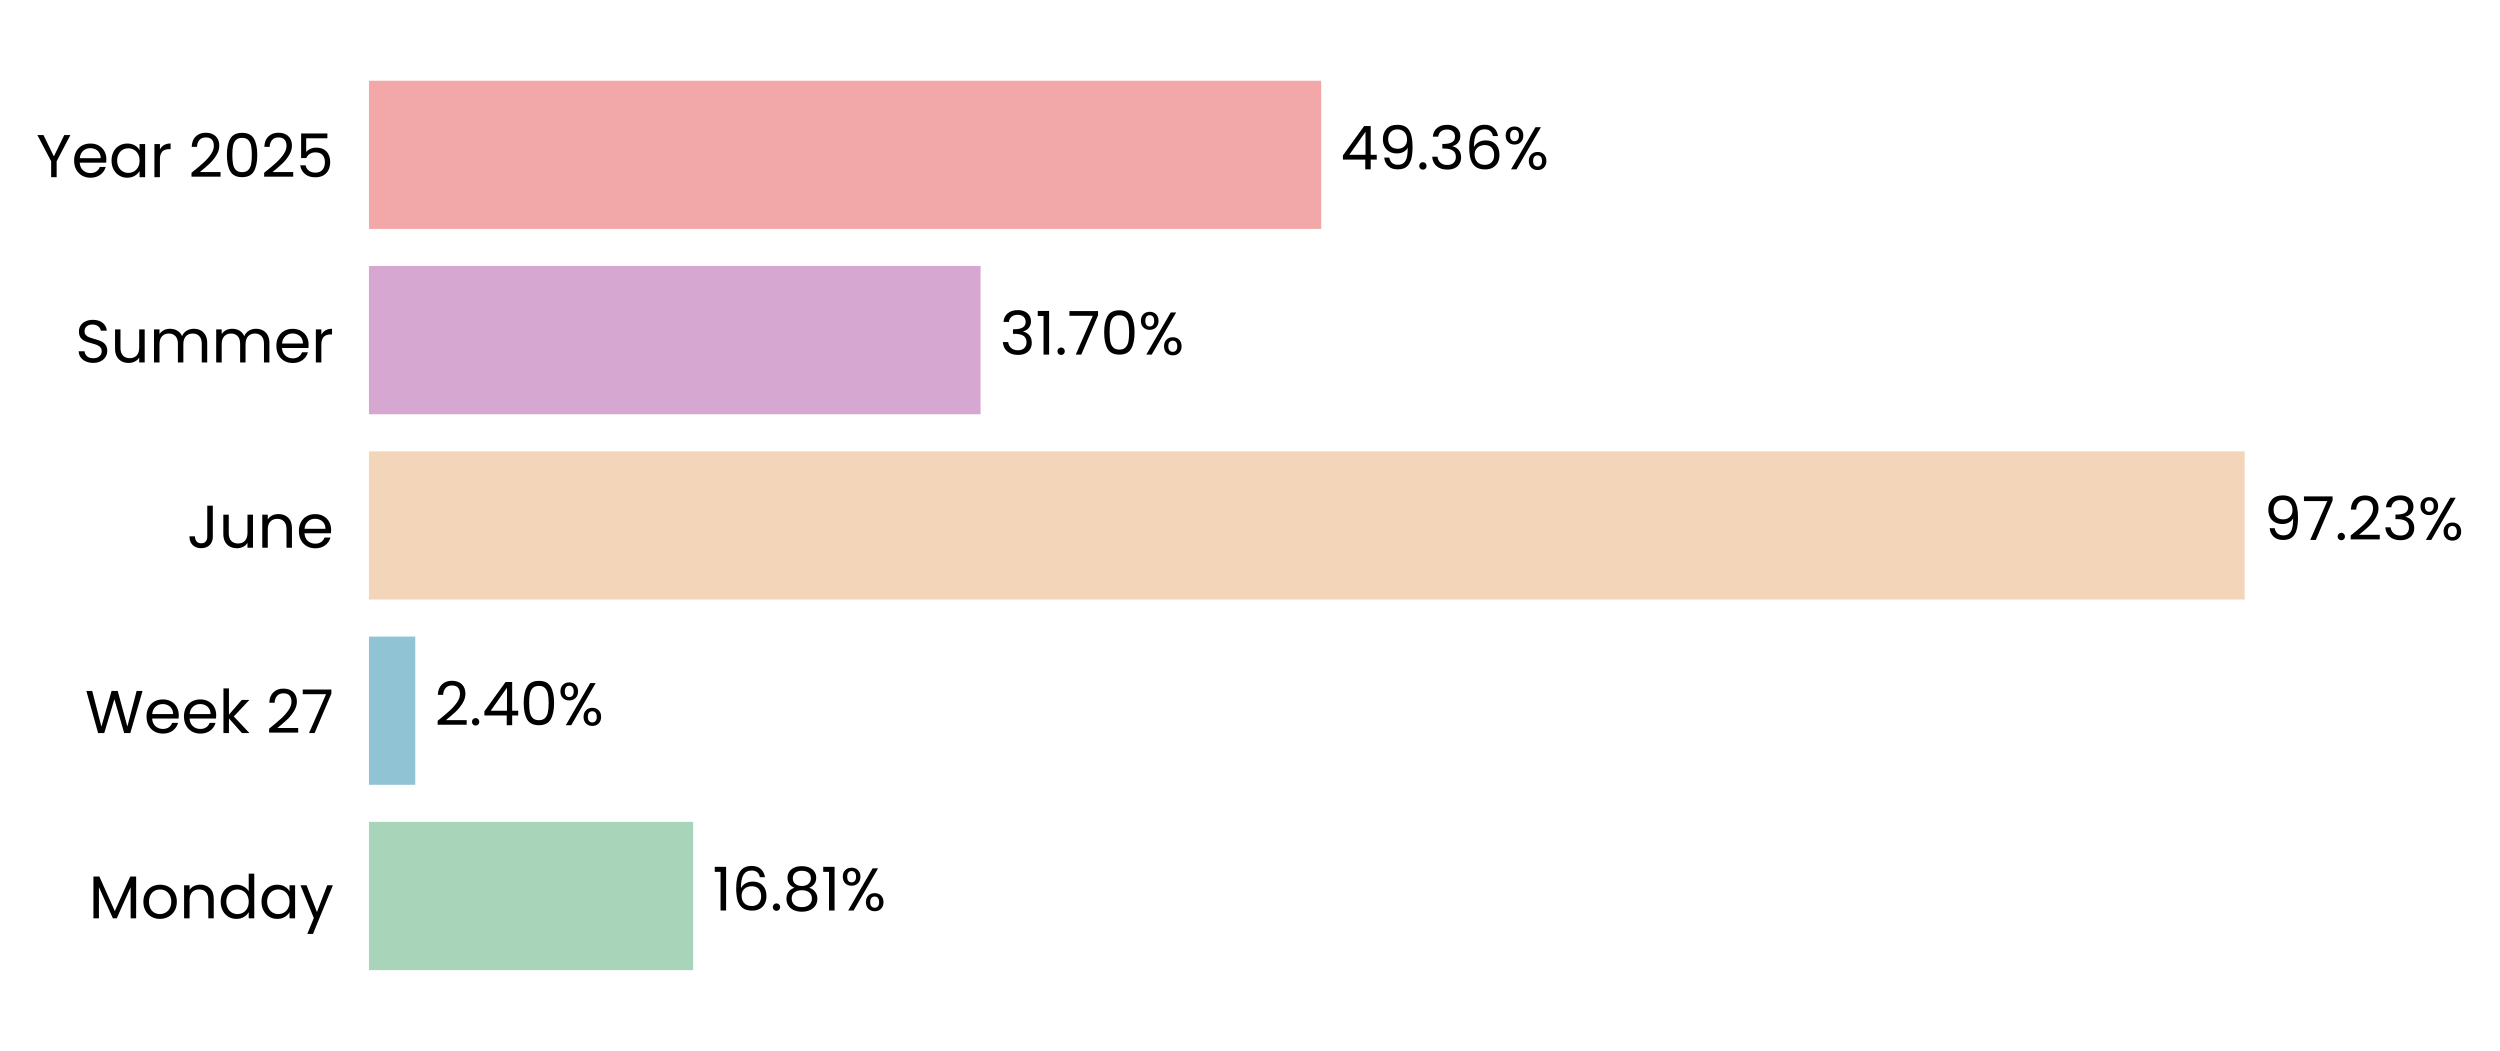
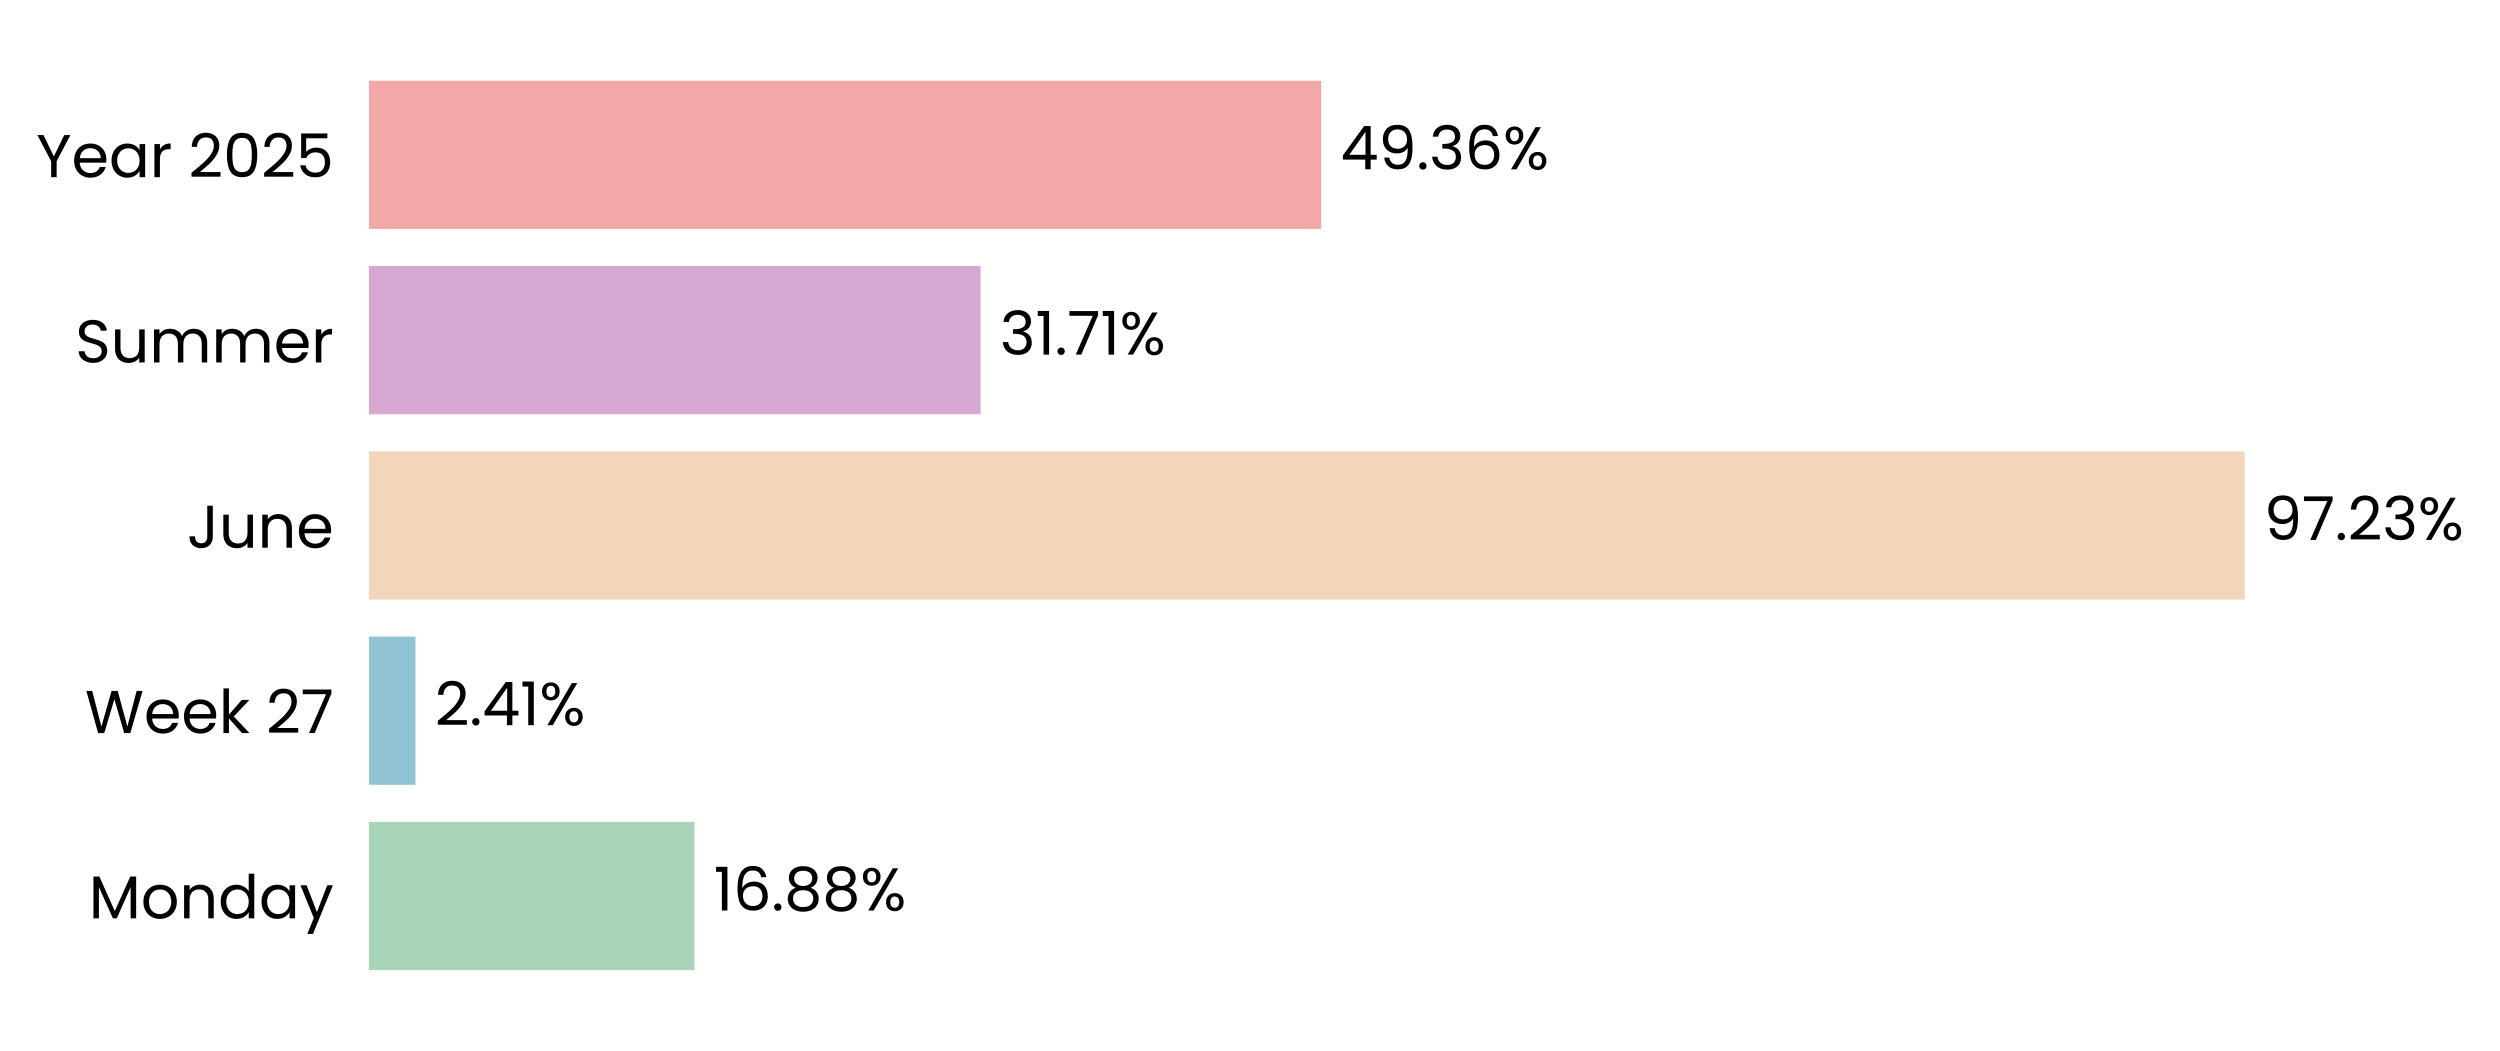
<svg xmlns="http://www.w3.org/2000/svg" xmlns:xlink="http://www.w3.org/1999/xlink" width="496.749pt" height="208.8pt" viewBox="0 0 496.749 208.8" version="1.1">
  <defs>
    <style type="text/css">*{stroke-linejoin: round; stroke-linecap: butt}</style>
  </defs>
  <g id="figure_1">
    <g id="patch_1">
      <path d="M 0 208.8  L 496.749 208.8  L 496.749 0  L 0 0  L 0 208.8  z " style="fill: none" />
    </g>
    <g id="axes_1">
      <g id="patch_2">
-         <path d="M 73.311 201.6  L 456.637 201.6  L 456.637 7.2  L 73.311 7.2  L 73.311 201.6  z " style="fill: none" />
+         <path d="M 73.311 201.6  L 456.628 201.6  L 456.628 7.2  L 73.311 7.2  L 73.311 201.6  z " style="fill: none" />
      </g>
      <g id="patch_3">
-         <path d="M 73.311 192.764  L 137.731 192.764  L 137.731 163.309  L 73.311 163.309  z " clip-path="url(#p500f0af81d)" style="fill: #a8d5ba" />
+         <path d="M 73.311 192.764  L 137.996 192.764  L 137.996 163.309  L 73.311 163.309  z " clip-path="url(#p6195b8c099)" style="fill: #a8d5ba" />
      </g>
      <g id="patch_4">
-         <path d="M 73.311 155.945  L 82.514 155.945  L 82.514 126.491  L 73.311 126.491  z " clip-path="url(#p500f0af81d)" style="fill: #90c3d4" />
+         <path d="M 73.311 155.945  L 82.552 155.945  L 82.552 126.491  L 73.311 126.491  z " clip-path="url(#p6195b8c099)" style="fill: #90c3d4" />
      </g>
      <g id="patch_5">
-         <path d="M 73.311 119.127  L 446.007 119.127  L 446.007 89.673  L 73.311 89.673  z " clip-path="url(#p500f0af81d)" style="fill: #f3d6ba" />
+         <path d="M 73.311 119.127  L 446.007 119.127  L 446.007 89.673  L 73.311 89.673  z " clip-path="url(#p6195b8c099)" style="fill: #f3d6ba" />
      </g>
      <g id="patch_6">
-         <path d="M 73.311 82.309  L 194.842 82.309  L 194.842 52.855  L 73.311 52.855  z " clip-path="url(#p500f0af81d)" style="fill: #d6a8d1" />
+         <path d="M 73.311 82.309  L 194.842 82.309  L 194.842 52.855  L 73.311 52.855  z " clip-path="url(#p6195b8c099)" style="fill: #d6a8d1" />
      </g>
      <g id="patch_7">
-         <path d="M 73.311 45.491  L 262.525 45.491  L 262.525 16.036  L 73.311 16.036  z " clip-path="url(#p500f0af81d)" style="fill: #f2a8a8" />
+         <path d="M 73.311 45.491  L 262.521 45.491  L 262.521 16.036  L 73.311 16.036  z " clip-path="url(#p6195b8c099)" style="fill: #f2a8a8" />
      </g>
      <g id="matplotlib.axis_1">
        <g id="ytick_1">
          <g id="text_1">
            <g transform="translate(17.64187 182.4764) scale(0.12 -0.12)">
              <defs>
                <path id="Poppins-Regular-4d" d="M 5018 4429  L 5018 0  L 4435 0  L 4435 3302  L 2963 0  L 2554 0  L 1075 3309  L 1075 0  L 493 0  L 493 4429  L 1120 4429  L 2758 768  L 4397 4429  L 5018 4429  z " transform="scale(0.015625)" />
                <path id="Poppins-Regular-6f" d="M 2022 -58  Q 1530 -58 1130 166  Q 730 390 502 803  Q 275 1216 275 1760  Q 275 2298 508 2710  Q 742 3123 1145 3344  Q 1549 3565 2048 3565  Q 2547 3565 2950 3344  Q 3354 3123 3587 2713  Q 3821 2304 3821 1760  Q 3821 1216 3581 803  Q 3341 390 2931 166  Q 2522 -58 2022 -58  z M 2022 454  Q 2336 454 2611 601  Q 2886 749 3056 1043  Q 3226 1338 3226 1760  Q 3226 2182 3059 2476  Q 2893 2771 2624 2915  Q 2355 3059 2042 3059  Q 1722 3059 1456 2915  Q 1190 2771 1030 2476  Q 870 2182 870 1760  Q 870 1331 1027 1036  Q 1184 742 1446 598  Q 1709 454 2022 454  z " transform="scale(0.015625)" />
                <path id="Poppins-Regular-6e" d="M 2202 3571  Q 2842 3571 3238 3184  Q 3635 2797 3635 2067  L 3635 0  L 3059 0  L 3059 1984  Q 3059 2509 2796 2787  Q 2534 3066 2080 3066  Q 1619 3066 1347 2778  Q 1075 2490 1075 1939  L 1075 0  L 493 0  L 493 3507  L 1075 3507  L 1075 3008  Q 1248 3277 1545 3424  Q 1843 3571 2202 3571  z " transform="scale(0.015625)" />
                <path id="Poppins-Regular-64" d="M 275 1766  Q 275 2304 492 2710  Q 710 3117 1091 3341  Q 1472 3565 1946 3565  Q 2355 3565 2707 3376  Q 3059 3187 3245 2880  L 3245 4736  L 3834 4736  L 3834 0  L 3245 0  L 3245 659  Q 3072 346 2733 144  Q 2394 -58 1939 -58  Q 1472 -58 1091 172  Q 710 403 492 819  Q 275 1235 275 1766  z M 3245 1760  Q 3245 2157 3085 2451  Q 2925 2746 2653 2902  Q 2381 3059 2054 3059  Q 1728 3059 1459 2905  Q 1190 2752 1030 2457  Q 870 2163 870 1766  Q 870 1363 1030 1065  Q 1190 768 1459 611  Q 1728 454 2054 454  Q 2381 454 2653 611  Q 2925 768 3085 1065  Q 3245 1363 3245 1760  z " transform="scale(0.015625)" />
                <path id="Poppins-Regular-61" d="M 275 1766  Q 275 2304 492 2710  Q 710 3117 1091 3341  Q 1472 3565 1939 3565  Q 2400 3565 2739 3366  Q 3078 3168 3245 2867  L 3245 3507  L 3834 3507  L 3834 0  L 3245 0  L 3245 653  Q 3072 346 2729 144  Q 2387 -58 1933 -58  Q 1466 -58 1088 172  Q 710 403 492 819  Q 275 1235 275 1766  z M 3245 1760  Q 3245 2157 3085 2451  Q 2925 2746 2653 2902  Q 2381 3059 2054 3059  Q 1728 3059 1459 2905  Q 1190 2752 1030 2457  Q 870 2163 870 1766  Q 870 1363 1030 1065  Q 1190 768 1459 611  Q 1728 454 2054 454  Q 2381 454 2653 611  Q 2925 768 3085 1065  Q 3245 1363 3245 1760  z " transform="scale(0.015625)" />
                <path id="Poppins-Regular-79" d="M 3514 3507  L 1402 -1651  L 800 -1651  L 1491 38  L 77 3507  L 723 3507  L 1824 666  L 2912 3507  L 3514 3507  z " transform="scale(0.015625)" />
              </defs>
              <use xlink:href="#Poppins-Regular-4d" />
              <use xlink:href="#Poppins-Regular-6f" transform="translate(86.09999 0)" />
              <use xlink:href="#Poppins-Regular-6e" transform="translate(150.1 0)" />
              <use xlink:href="#Poppins-Regular-64" transform="translate(214.1 0)" />
              <use xlink:href="#Poppins-Regular-61" transform="translate(281.7 0)" />
              <use xlink:href="#Poppins-Regular-79" transform="translate(349.2999 0)" />
            </g>
          </g>
        </g>
        <g id="ytick_2">
          <g id="text_2">
            <g transform="translate(16.88437 145.6582) scale(0.12 -0.12)">
              <defs>
                <path id="Poppins-Regular-57" d="M 6099 4461  L 4806 0  L 4154 0  L 3117 3590  L 2042 0  L 1395 -6  L 147 4461  L 768 4461  L 1741 678  L 2816 4461  L 3469 4461  L 4493 691  L 5472 4461  L 6099 4461  z " transform="scale(0.015625)" />
                <path id="Poppins-Regular-65" d="M 3693 1888  Q 3693 1722 3674 1536  L 870 1536  Q 902 1018 1225 726  Q 1549 435 2010 435  Q 2387 435 2640 611  Q 2893 787 2995 1082  L 3622 1082  Q 3482 576 3059 259  Q 2637 -58 2010 -58  Q 1510 -58 1116 166  Q 723 390 499 803  Q 275 1216 275 1760  Q 275 2304 492 2713  Q 710 3123 1104 3344  Q 1498 3565 2010 3565  Q 2509 3565 2893 3347  Q 3277 3130 3485 2749  Q 3693 2368 3693 1888  z M 3091 2010  Q 3091 2342 2944 2582  Q 2797 2822 2544 2947  Q 2291 3072 1984 3072  Q 1542 3072 1232 2790  Q 922 2509 877 2010  L 3091 2010  z " transform="scale(0.015625)" />
                <path id="Poppins-Regular-6b" d="M 2451 0  L 1075 1549  L 1075 0  L 493 0  L 493 4736  L 1075 4736  L 1075 1952  L 2426 3507  L 3238 3507  L 1587 1760  L 3245 0  L 2451 0  z " transform="scale(0.015625)" />
                <path id="Poppins-Regular-20" transform="scale(0.015625)" />
                <path id="Poppins-Regular-32" d="M 326 467  Q 1139 1120 1600 1539  Q 2061 1958 2377 2416  Q 2694 2874 2694 3315  Q 2694 3731 2492 3971  Q 2291 4211 1843 4211  Q 1408 4211 1168 3939  Q 928 3667 909 3213  L 346 3213  Q 371 3930 780 4320  Q 1190 4710 1837 4710  Q 2496 4710 2883 4345  Q 3270 3981 3270 3341  Q 3270 2810 2953 2307  Q 2637 1805 2233 1424  Q 1830 1043 1203 538  L 3405 538  L 3405 51  L 326 51  L 326 467  z " transform="scale(0.015625)" />
                <path id="Poppins-Regular-37" d="M 3245 4173  L 1466 0  L 877 0  L 2682 4115  L 211 4115  L 211 4614  L 3245 4614  L 3245 4173  z " transform="scale(0.015625)" />
              </defs>
              <use xlink:href="#Poppins-Regular-57" />
              <use xlink:href="#Poppins-Regular-65" transform="translate(97.59999 0)" />
              <use xlink:href="#Poppins-Regular-65" transform="translate(159.6 0)" />
              <use xlink:href="#Poppins-Regular-6b" transform="translate(221.6 0)" />
              <use xlink:href="#Poppins-Regular-20" transform="translate(273.0999 0)" />
              <use xlink:href="#Poppins-Regular-32" transform="translate(299.7999 0)" />
              <use xlink:href="#Poppins-Regular-37" transform="translate(357.2999 0)" />
            </g>
          </g>
        </g>
        <g id="ytick_3">
          <g id="text_3">
            <g transform="translate(37.15125 108.84) scale(0.12 -0.12)">
              <defs>
                <path id="Poppins-Regular-4a" d="M 2739 4461  L 2739 1165  Q 2739 614 2400 284  Q 2061 -45 1504 -45  Q 941 -45 601 291  Q 262 627 262 1210  L 845 1210  Q 851 883 1014 678  Q 1178 474 1504 474  Q 1830 474 1990 669  Q 2150 864 2150 1165  L 2150 4461  L 2739 4461  z " transform="scale(0.015625)" />
                <path id="Poppins-Regular-75" d="M 3603 3507  L 3603 0  L 3021 0  L 3021 518  Q 2854 250 2556 99  Q 2259 -51 1901 -51  Q 1491 -51 1164 118  Q 838 288 649 627  Q 461 966 461 1453  L 461 3507  L 1037 3507  L 1037 1530  Q 1037 1011 1299 732  Q 1562 454 2016 454  Q 2483 454 2752 742  Q 3021 1030 3021 1581  L 3021 3507  L 3603 3507  z " transform="scale(0.015625)" />
              </defs>
              <use xlink:href="#Poppins-Regular-4a" />
              <use xlink:href="#Poppins-Regular-75" transform="translate(52.99999 0)" />
              <use xlink:href="#Poppins-Regular-6e" transform="translate(117 0)" />
              <use xlink:href="#Poppins-Regular-65" transform="translate(181 0)" />
            </g>
          </g>
        </g>
        <g id="ytick_4">
          <g id="text_4">
            <g transform="translate(14.95125 72.02182) scale(0.12 -0.12)">
              <defs>
                <path id="Poppins-Regular-53" d="M 1907 -45  Q 1466 -45 1117 112  Q 768 269 569 547  Q 371 826 365 1190  L 986 1190  Q 1018 877 1245 662  Q 1472 448 1907 448  Q 2323 448 2563 656  Q 2803 864 2803 1190  Q 2803 1446 2662 1606  Q 2522 1766 2310 1849  Q 2099 1933 1741 2029  Q 1299 2144 1033 2259  Q 768 2374 579 2620  Q 390 2867 390 3283  Q 390 3648 576 3929  Q 762 4211 1098 4364  Q 1434 4518 1869 4518  Q 2496 4518 2896 4204  Q 3296 3891 3347 3373  L 2707 3373  Q 2675 3629 2438 3824  Q 2202 4019 1811 4019  Q 1446 4019 1216 3830  Q 986 3642 986 3302  Q 986 3059 1123 2905  Q 1261 2752 1462 2672  Q 1664 2592 2029 2490  Q 2470 2368 2739 2249  Q 3008 2131 3200 1884  Q 3392 1638 3392 1216  Q 3392 890 3219 602  Q 3046 314 2707 134  Q 2368 -45 1907 -45  z " transform="scale(0.015625)" />
                <path id="Poppins-Regular-6d" d="M 4710 3571  Q 5120 3571 5440 3401  Q 5760 3232 5945 2893  Q 6131 2554 6131 2067  L 6131 0  L 5555 0  L 5555 1984  Q 5555 2509 5296 2787  Q 5037 3066 4595 3066  Q 4141 3066 3872 2774  Q 3603 2483 3603 1933  L 3603 0  L 3027 0  L 3027 1984  Q 3027 2509 2768 2787  Q 2509 3066 2067 3066  Q 1613 3066 1344 2774  Q 1075 2483 1075 1933  L 1075 0  L 493 0  L 493 3507  L 1075 3507  L 1075 3002  Q 1248 3277 1539 3424  Q 1830 3571 2182 3571  Q 2624 3571 2963 3372  Q 3302 3174 3469 2790  Q 3616 3162 3955 3366  Q 4294 3571 4710 3571  z " transform="scale(0.015625)" />
                <path id="Poppins-Regular-72" d="M 1075 2938  Q 1229 3238 1513 3404  Q 1798 3571 2208 3571  L 2208 2970  L 2054 2970  Q 1075 2970 1075 1907  L 1075 0  L 493 0  L 493 3507  L 1075 3507  L 1075 2938  z " transform="scale(0.015625)" />
              </defs>
              <use xlink:href="#Poppins-Regular-53" />
              <use xlink:href="#Poppins-Regular-75" transform="translate(58.7 0)" />
              <use xlink:href="#Poppins-Regular-6d" transform="translate(122.7 0)" />
              <use xlink:href="#Poppins-Regular-6d" transform="translate(225.7 0)" />
              <use xlink:href="#Poppins-Regular-65" transform="translate(328.7 0)" />
              <use xlink:href="#Poppins-Regular-72" transform="translate(390.6999 0)" />
            </g>
          </g>
        </g>
        <g id="ytick_5">
          <g id="text_5">
            <g transform="translate(7.2 35.20364) scale(0.12 -0.12)">
              <defs>
                <path id="Poppins-Regular-59" d="M 3616 4461  L 2163 1683  L 2163 0  L 1581 0  L 1581 1683  L 122 4461  L 768 4461  L 1869 2202  L 2970 4461  L 3616 4461  z " transform="scale(0.015625)" />
                <path id="Poppins-Regular-30" d="M 397 2362  Q 397 3462 755 4080  Q 1114 4698 2010 4698  Q 2899 4698 3257 4080  Q 3616 3462 3616 2362  Q 3616 1242 3257 621  Q 2899 0 2010 0  Q 1114 0 755 621  Q 397 1242 397 2362  z M 3040 2362  Q 3040 2918 2966 3305  Q 2893 3693 2665 3929  Q 2438 4166 2010 4166  Q 1574 4166 1347 3929  Q 1120 3693 1046 3305  Q 973 2918 973 2362  Q 973 1786 1046 1395  Q 1120 1005 1347 768  Q 1574 531 2010 531  Q 2438 531 2665 768  Q 2893 1005 2966 1395  Q 3040 1786 3040 2362  z " transform="scale(0.015625)" />
                <path id="Poppins-Regular-35" d="M 3347 4122  L 1101 4122  L 1101 2662  Q 1248 2867 1536 2998  Q 1824 3130 2157 3130  Q 2688 3130 3021 2909  Q 3354 2688 3498 2339  Q 3642 1990 3642 1600  Q 3642 1139 3469 774  Q 3296 410 2941 198  Q 2586 -13 2061 -13  Q 1389 -13 973 332  Q 557 678 467 1254  L 1037 1254  Q 1120 890 1389 685  Q 1658 480 2067 480  Q 2573 480 2829 784  Q 3085 1088 3085 1587  Q 3085 2086 2829 2358  Q 2573 2630 2074 2630  Q 1734 2630 1481 2467  Q 1229 2304 1114 2022  L 563 2022  L 563 4634  L 3347 4634  L 3347 4122  z " transform="scale(0.015625)" />
              </defs>
              <use xlink:href="#Poppins-Regular-59" />
              <use xlink:href="#Poppins-Regular-65" transform="translate(58.39999 0)" />
              <use xlink:href="#Poppins-Regular-61" transform="translate(120.4 0)" />
              <use xlink:href="#Poppins-Regular-72" transform="translate(188 0)" />
              <use xlink:href="#Poppins-Regular-20" transform="translate(225.3 0)" />
              <use xlink:href="#Poppins-Regular-32" transform="translate(252 0)" />
              <use xlink:href="#Poppins-Regular-30" transform="translate(309.4999 0)" />
              <use xlink:href="#Poppins-Regular-32" transform="translate(372.2999 0)" />
              <use xlink:href="#Poppins-Regular-35" transform="translate(429.7999 0)" />
            </g>
          </g>
        </g>
      </g>
      <g id="text_6">
-         <g transform="translate(141.5646 180.9164) scale(0.12 -0.12)">
+         <g transform="translate(141.8291 180.9164) scale(0.12 -0.12)">
          <defs>
            <path id="Poppins-Regular-31" d="M 243 4096  L 243 4627  L 1446 4627  L 1446 0  L 858 0  L 858 4096  L 243 4096  z " transform="scale(0.015625)" />
            <path id="Poppins-Regular-36" d="M 2976 3526  Q 2835 4237 2099 4237  Q 1530 4237 1248 3798  Q 966 3360 973 2355  Q 1120 2688 1462 2877  Q 1805 3066 2227 3066  Q 2886 3066 3280 2656  Q 3674 2246 3674 1523  Q 3674 1088 3504 742  Q 3334 397 2992 192  Q 2650 -13 2163 -13  Q 1504 -13 1133 281  Q 762 576 614 1094  Q 467 1613 467 2374  Q 467 4723 2106 4723  Q 2733 4723 3091 4384  Q 3450 4045 3514 3526  L 2976 3526  z M 2106 2573  Q 1830 2573 1587 2461  Q 1344 2349 1193 2121  Q 1043 1894 1043 1568  Q 1043 1082 1324 778  Q 1606 474 2131 474  Q 2579 474 2844 752  Q 3110 1030 3110 1504  Q 3110 2003 2854 2288  Q 2598 2573 2106 2573  z " transform="scale(0.015625)" />
            <path id="Poppins-Regular-2e" d="M 678 -38  Q 512 -38 397 77  Q 282 192 282 358  Q 282 525 397 640  Q 512 755 678 755  Q 838 755 950 640  Q 1062 525 1062 358  Q 1062 192 950 77  Q 838 -38 678 -38  z " transform="scale(0.015625)" />
            <path id="Poppins-Regular-38" d="M 1242 2406  Q 883 2547 691 2816  Q 499 3085 499 3469  Q 499 3814 672 4092  Q 845 4371 1187 4534  Q 1530 4698 2016 4698  Q 2502 4698 2844 4534  Q 3187 4371 3363 4092  Q 3539 3814 3539 3469  Q 3539 3098 3340 2819  Q 3142 2541 2797 2406  Q 3194 2285 3427 1981  Q 3661 1677 3661 1248  Q 3661 832 3456 521  Q 3251 211 2876 41  Q 2502 -128 2016 -128  Q 1530 -128 1162 41  Q 794 211 589 521  Q 384 832 384 1248  Q 384 1677 614 1984  Q 845 2291 1242 2406  z M 2976 3398  Q 2976 3789 2720 4000  Q 2464 4211 2016 4211  Q 1574 4211 1318 4000  Q 1062 3789 1062 3392  Q 1062 3034 1328 2816  Q 1594 2598 2016 2598  Q 2445 2598 2710 2819  Q 2976 3040 2976 3398  z M 2016 2150  Q 1542 2150 1241 1929  Q 941 1709 941 1267  Q 941 858 1232 608  Q 1523 358 2016 358  Q 2509 358 2797 608  Q 3085 858 3085 1267  Q 3085 1696 2790 1923  Q 2496 2150 2016 2150  z " transform="scale(0.015625)" />
            <path id="Poppins-Regular-25" d="M 269 3584  Q 269 4019 531 4278  Q 794 4538 1203 4538  Q 1613 4538 1875 4278  Q 2138 4019 2138 3584  Q 2138 3142 1875 2883  Q 1613 2624 1203 2624  Q 794 2624 531 2883  Q 269 3142 269 3584  z M 4006 4467  L 1414 0  L 838 0  L 3430 4467  L 4006 4467  z M 1203 4179  Q 986 4179 861 4028  Q 736 3878 736 3584  Q 736 3290 861 3136  Q 986 2982 1203 2982  Q 1421 2982 1549 3139  Q 1677 3296 1677 3584  Q 1677 3878 1549 4028  Q 1421 4179 1203 4179  z M 2720 883  Q 2720 1325 2982 1584  Q 3245 1843 3654 1843  Q 4064 1843 4323 1584  Q 4582 1325 4582 883  Q 4582 448 4323 185  Q 4064 -77 3654 -77  Q 3245 -77 2982 182  Q 2720 442 2720 883  z M 3648 1478  Q 3430 1478 3302 1328  Q 3174 1178 3174 883  Q 3174 595 3302 444  Q 3430 294 3648 294  Q 3866 294 3994 444  Q 4122 595 4122 883  Q 4122 1178 3994 1328  Q 3866 1478 3648 1478  z " transform="scale(0.015625)" />
          </defs>
          <use xlink:href="#Poppins-Regular-31" />
          <use xlink:href="#Poppins-Regular-36" transform="translate(31.99998 0)" />
          <use xlink:href="#Poppins-Regular-2e" transform="translate(95.49997 0)" />
          <use xlink:href="#Poppins-Regular-38" transform="translate(116.5 0)" />
-           <use xlink:href="#Poppins-Regular-31" transform="translate(179.5999 0)" />
-           <use xlink:href="#Poppins-Regular-25" transform="translate(211.5999 0)" />
+           <use xlink:href="#Poppins-Regular-38" transform="translate(179.5999 0)" />
+           <use xlink:href="#Poppins-Regular-25" transform="translate(242.6999 0)" />
        </g>
      </g>
      <g id="text_7">
-         <g transform="translate(86.34737 144.0982) scale(0.12 -0.12)">
+         <g transform="translate(86.38509 144.0982) scale(0.12 -0.12)">
          <defs>
            <path id="Poppins-Regular-34" d="M 256 1030  L 256 1472  L 2502 4582  L 3200 4582  L 3200 1536  L 3840 1536  L 3840 1030  L 3200 1030  L 3200 0  L 2624 0  L 2624 1030  L 256 1030  z M 2650 3974  L 928 1536  L 2650 1536  L 2650 3974  z " transform="scale(0.015625)" />
          </defs>
          <use xlink:href="#Poppins-Regular-32" />
          <use xlink:href="#Poppins-Regular-2e" transform="translate(57.49999 0)" />
          <use xlink:href="#Poppins-Regular-34" transform="translate(78.49997 0)" />
-           <use xlink:href="#Poppins-Regular-30" transform="translate(141.4 0)" />
-           <use xlink:href="#Poppins-Regular-25" transform="translate(204.2 0)" />
+           <use xlink:href="#Poppins-Regular-31" transform="translate(141.4 0)" />
+           <use xlink:href="#Poppins-Regular-25" transform="translate(173.3999 0)" />
        </g>
      </g>
      <g id="text_8">
        <g transform="translate(449.8402 107.28) scale(0.12 -0.12)">
          <defs>
            <path id="Poppins-Regular-39" d="M 1146 1242  Q 1210 877 1443 678  Q 1677 480 2074 480  Q 2605 480 2857 896  Q 3110 1312 3098 2298  Q 2963 2010 2649 1846  Q 2336 1683 1952 1683  Q 1523 1683 1187 1859  Q 851 2035 659 2374  Q 467 2714 467 3194  Q 467 3878 864 4297  Q 1261 4717 1990 4717  Q 2886 4717 3248 4134  Q 3610 3552 3610 2400  Q 3610 1594 3466 1069  Q 3322 544 2979 269  Q 2637 -6 2042 -6  Q 1389 -6 1024 346  Q 659 698 608 1242  L 1146 1242  z M 2048 2176  Q 2477 2176 2752 2441  Q 3027 2707 3027 3162  Q 3027 3642 2758 3936  Q 2490 4230 2003 4230  Q 1555 4230 1289 3948  Q 1024 3667 1024 3206  Q 1024 2739 1286 2457  Q 1549 2176 2048 2176  z " transform="scale(0.015625)" />
            <path id="Poppins-Regular-33" d="M 384 3462  Q 429 4051 838 4384  Q 1248 4717 1901 4717  Q 2336 4717 2653 4560  Q 2970 4403 3133 4134  Q 3296 3866 3296 3526  Q 3296 3130 3069 2842  Q 2842 2554 2477 2470  L 2477 2438  Q 2893 2336 3136 2035  Q 3379 1734 3379 1248  Q 3379 883 3212 592  Q 3046 301 2713 134  Q 2381 -32 1914 -32  Q 1235 -32 800 323  Q 365 678 314 1331  L 877 1331  Q 922 947 1190 704  Q 1459 461 1907 461  Q 2355 461 2588 694  Q 2822 928 2822 1299  Q 2822 1779 2502 1990  Q 2182 2202 1536 2202  L 1389 2202  L 1389 2688  L 1542 2688  Q 2131 2694 2432 2883  Q 2733 3072 2733 3469  Q 2733 3808 2512 4013  Q 2291 4218 1882 4218  Q 1485 4218 1241 4013  Q 998 3808 954 3462  L 384 3462  z " transform="scale(0.015625)" />
          </defs>
          <use xlink:href="#Poppins-Regular-39" />
          <use xlink:href="#Poppins-Regular-37" transform="translate(62.99999 0)" />
          <use xlink:href="#Poppins-Regular-2e" transform="translate(117.6 0)" />
          <use xlink:href="#Poppins-Regular-32" transform="translate(138.6 0)" />
          <use xlink:href="#Poppins-Regular-33" transform="translate(196.0999 0)" />
          <use xlink:href="#Poppins-Regular-25" transform="translate(254.9999 0)" />
        </g>
      </g>
      <g id="text_9">
        <g transform="translate(198.6757 70.46182) scale(0.12 -0.12)">
          <use xlink:href="#Poppins-Regular-33" />
          <use xlink:href="#Poppins-Regular-31" transform="translate(58.89999 0)" />
          <use xlink:href="#Poppins-Regular-2e" transform="translate(90.89998 0)" />
          <use xlink:href="#Poppins-Regular-37" transform="translate(111.9 0)" />
-           <use xlink:href="#Poppins-Regular-30" transform="translate(166.5 0)" />
-           <use xlink:href="#Poppins-Regular-25" transform="translate(229.2999 0)" />
+           <use xlink:href="#Poppins-Regular-31" transform="translate(166.5 0)" />
+           <use xlink:href="#Poppins-Regular-25" transform="translate(198.4999 0)" />
        </g>
      </g>
      <g id="text_10">
-         <g transform="translate(266.3584 33.64364) scale(0.12 -0.12)">
+         <g transform="translate(266.3546 33.64364) scale(0.12 -0.12)">
          <use xlink:href="#Poppins-Regular-34" />
          <use xlink:href="#Poppins-Regular-39" transform="translate(62.89999 0)" />
          <use xlink:href="#Poppins-Regular-2e" transform="translate(125.9 0)" />
          <use xlink:href="#Poppins-Regular-33" transform="translate(146.9 0)" />
          <use xlink:href="#Poppins-Regular-36" transform="translate(205.8 0)" />
          <use xlink:href="#Poppins-Regular-25" transform="translate(269.2999 0)" />
        </g>
      </g>
    </g>
  </g>
  <defs>
-     <clipPath id="p500f0af81d">
-       <rect x="73.311" y="7.2" width="383.326" height="194.4" />
+     <clipPath id="p6195b8c099">
+       <rect x="73.311" y="7.2" width="383.317" height="194.4" />
    </clipPath>
  </defs>
</svg>
